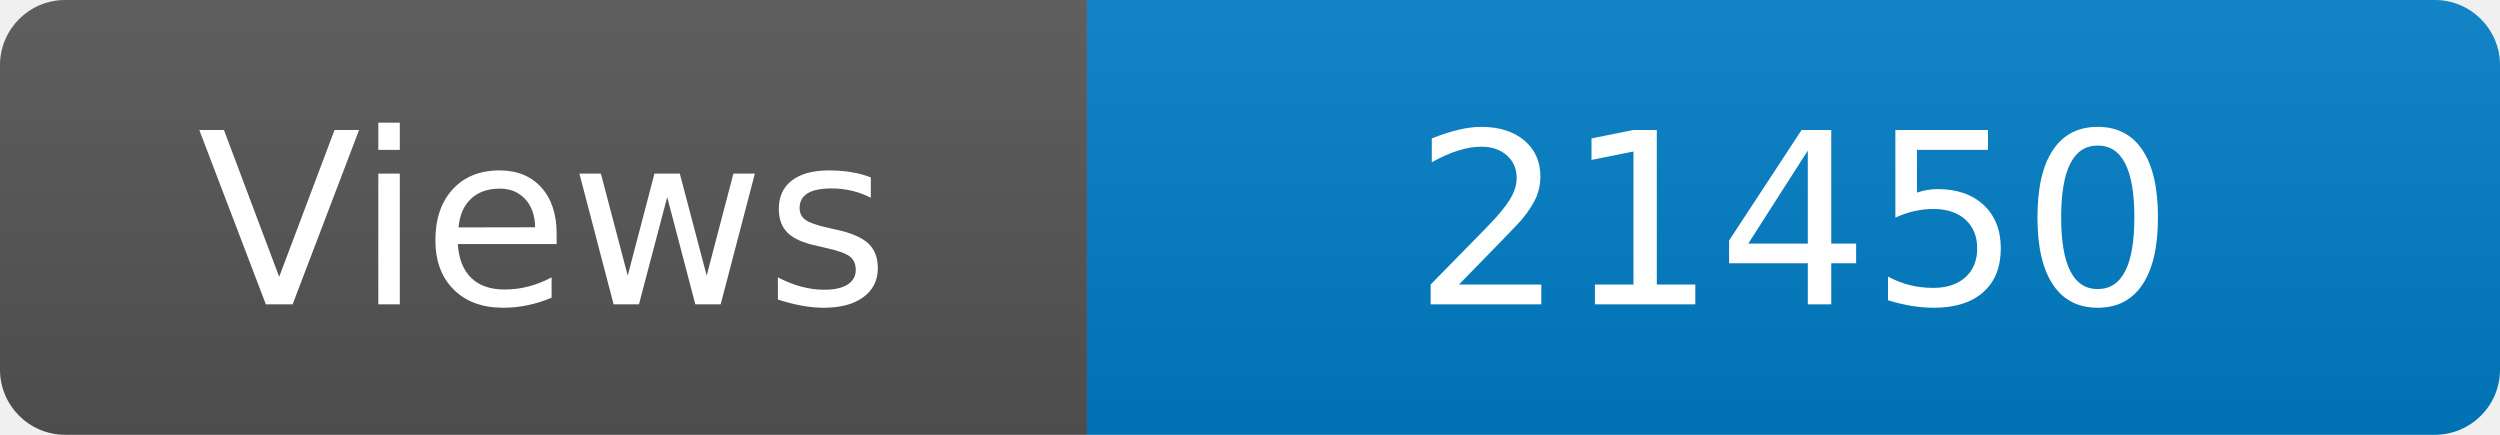
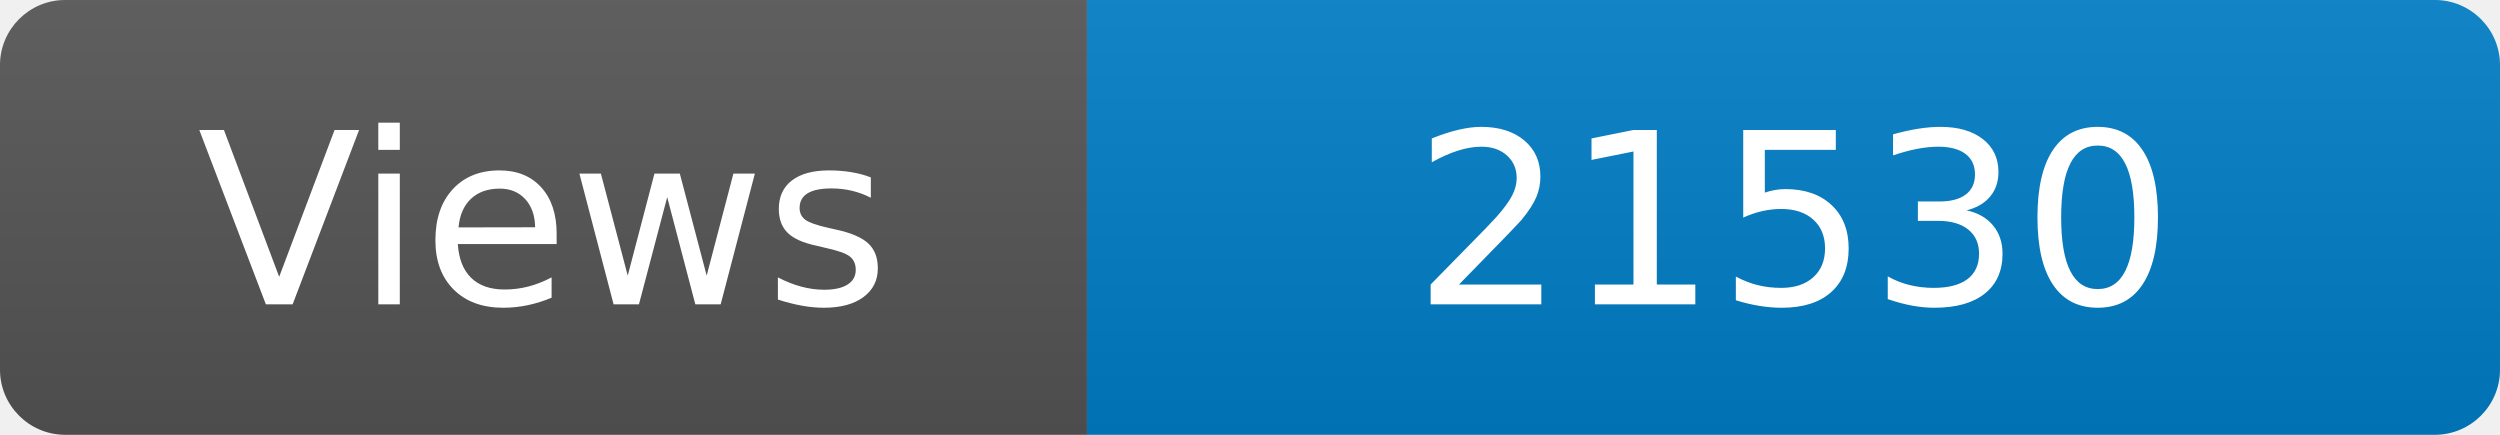
<svg xmlns="http://www.w3.org/2000/svg" width="115" height="20" role="img" aria-label="Maintained?: yes">
  <linearGradient id="s" x2="0" y2="100%">
    <stop offset="0" stop-color="#bbb" stop-opacity=".1" />
    <stop offset="1" stop-opacity=".1" />
  </linearGradient>
  <clipPath id="r">
    <rect width="115" height="20" rx="3" fill="#fff" />
  </clipPath>
  <g clip-path="url(#r)">
    <rect width="50" height="20" fill="#555" />
    <rect x="50" width="160" height="20" fill="#007ec6" />
    <rect width="115" height="20" fill="url(#s)" />
  </g>
  <g fill="#fff" text-anchor="middle" font-family="Verdana,Geneva,DejaVu Sans,sans-serif" font-size="110">
    <text x="250" y="140" transform="scale(.1)" fill="#fff">Views</text>
-     <text x="825" y="140" transform="scale(.1)" fill="#fff">21450</text>
+     <text x="825" y="140" transform="scale(.1)" fill="#fff">21530</text>
  </g>
</svg>
